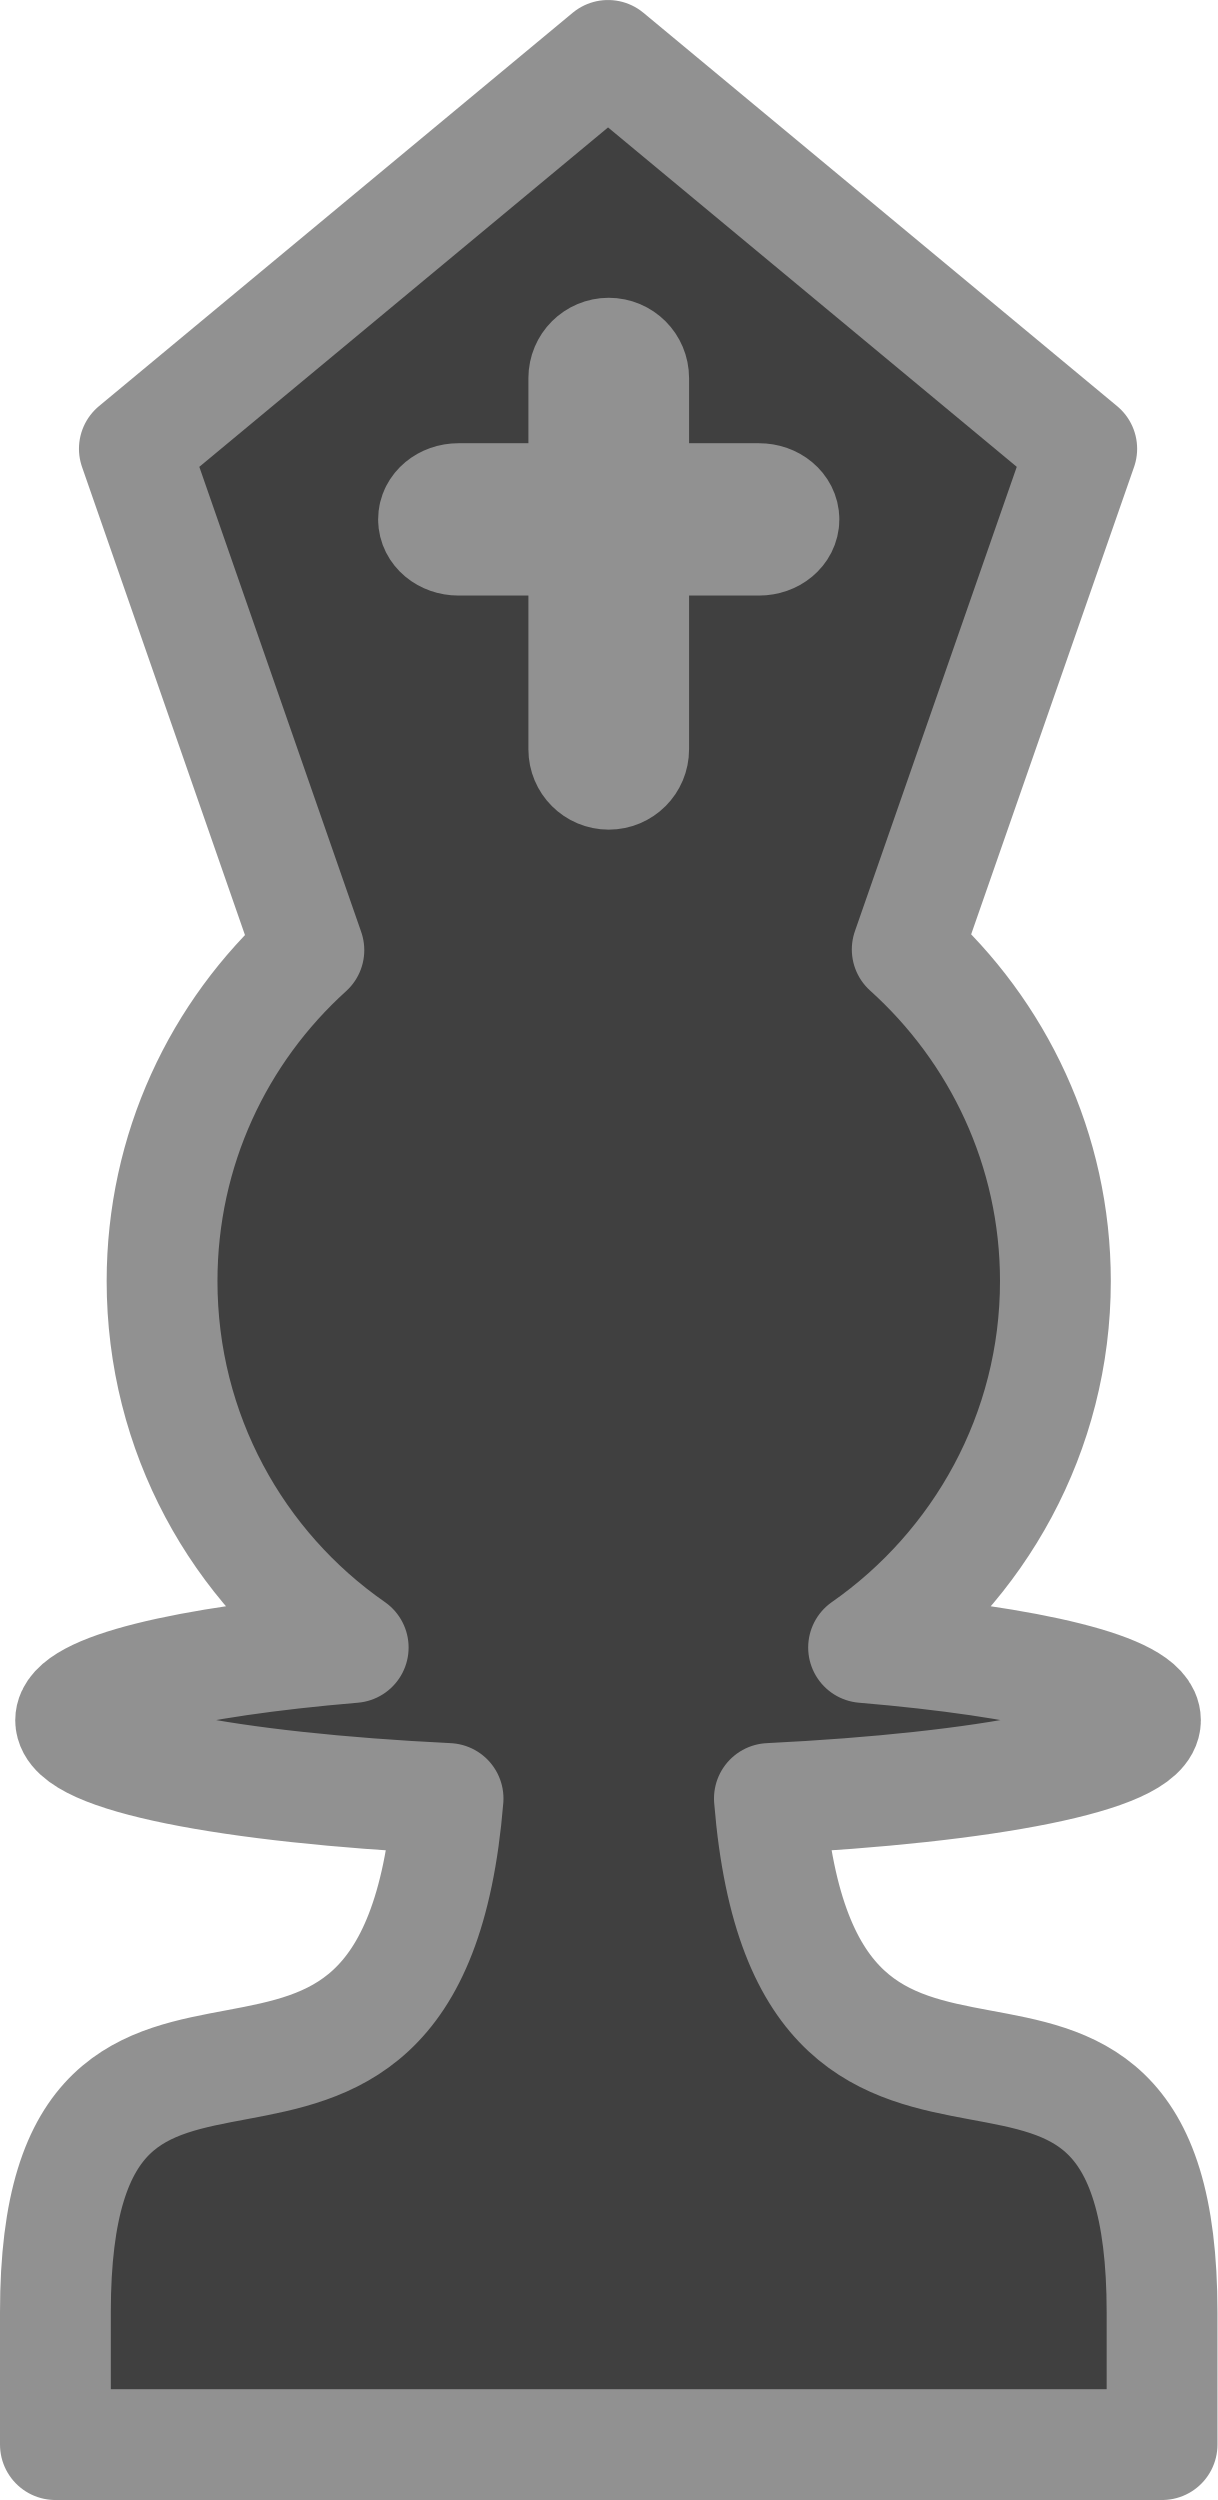
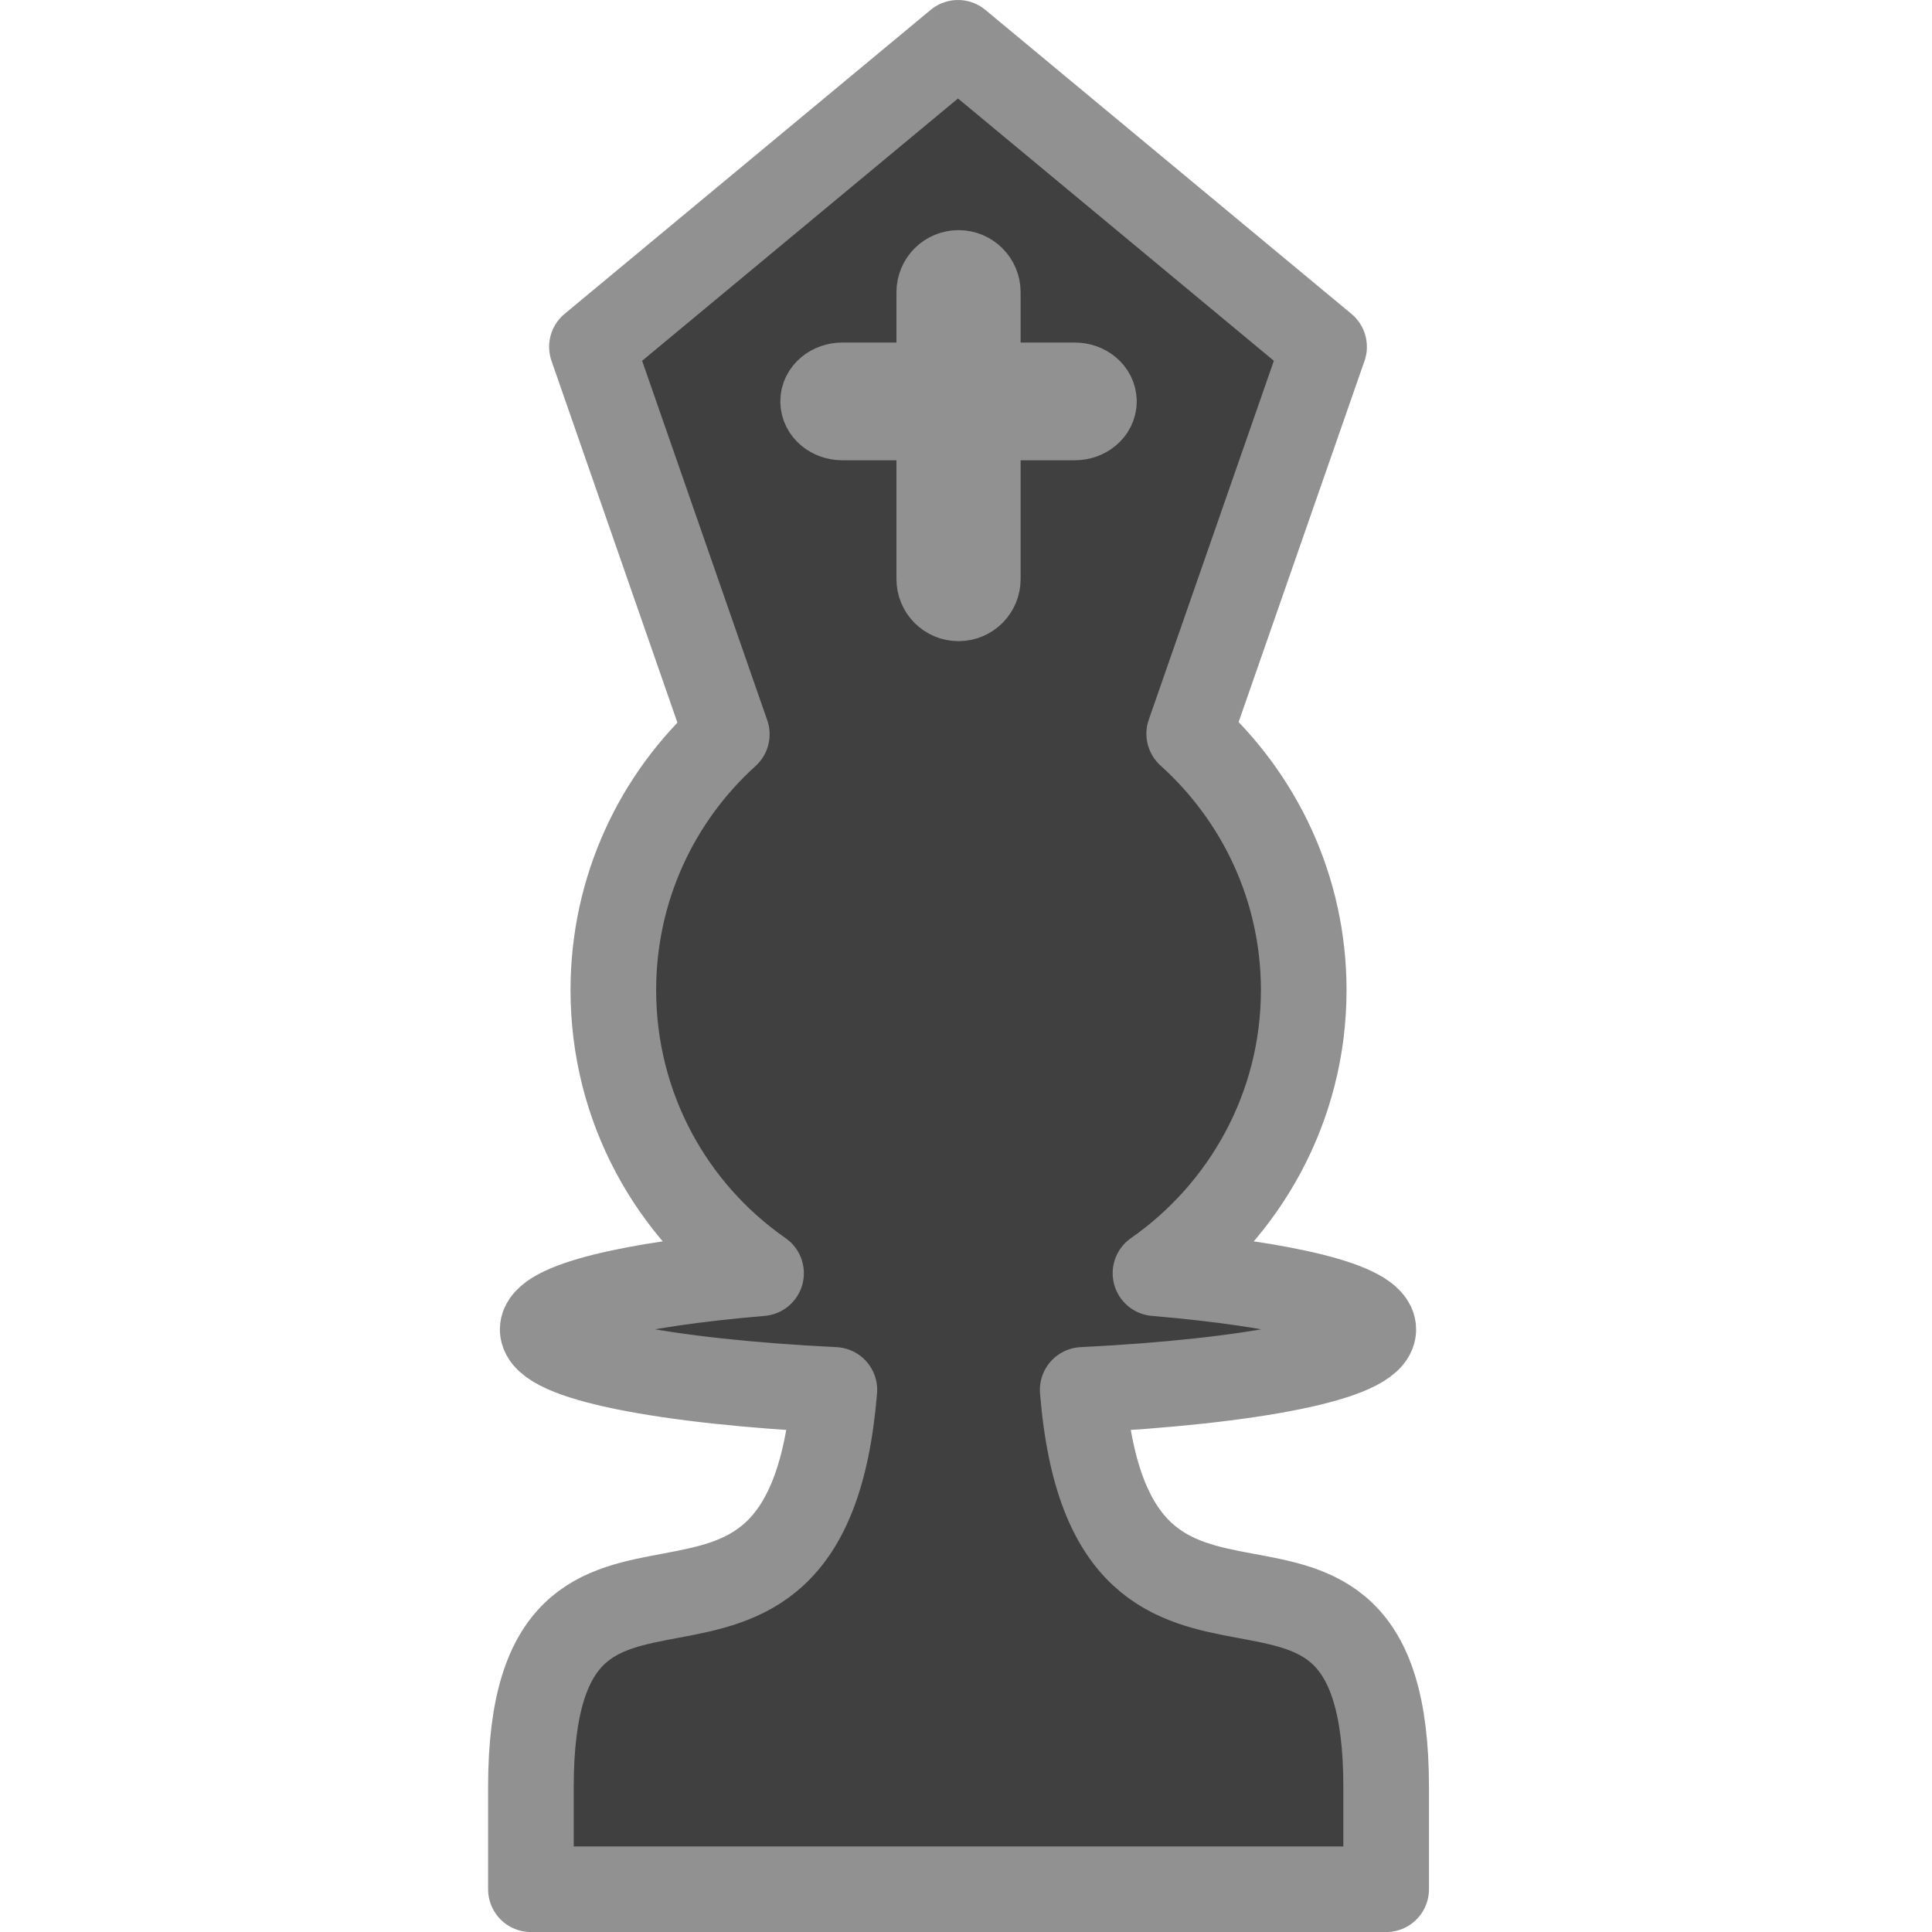
- <svg xmlns="http://www.w3.org/2000/svg" width="54.938" height="112.812" id="svg2" version="1.0">
-   <defs id="defs4" />
+ <svg xmlns="http://www.w3.org/2000/svg" width="112.81" height="112.81" id="svg2" version="1.0">
+   <defs id="defs4">
+     </defs>
  <g id="layer1" transform="translate(-206.337,-175.6875)">
-     <path id="BBishop" d="M 233.775,178.188 L 255.15,195.938 L 247.275,218.531 C 251.37,222.221 253.962,227.557 253.962,233.5 C 253.962,240.34 250.521,246.391 245.306,250.031 C 252.847,250.667 258.025,251.891 258.025,253.312 C 258.025,254.988 250.868,256.363 241.056,256.844 C 242.73,277.462 258.775,260.551 258.775,280.031 L 258.775,286 L 208.837,286 L 208.837,280.031 C 208.837,260.558 224.873,277.413 226.556,256.844 C 216.727,256.365 209.525,254.99 209.525,253.312 C 209.525,251.891 214.733,250.667 222.275,250.031 C 217.048,246.395 213.65,240.349 213.65,233.5 C 213.65,227.573 216.198,222.251 220.275,218.562 L 212.4,195.938 L 233.775,178.188 z M 233.806,191.625 C 233.183,191.625 232.681,192.127 232.681,192.75 L 232.681,198.188 L 227.025,198.188 C 226.401,198.188 225.9,198.606 225.9,199.125 C 225.9,199.644 226.401,200.062 227.025,200.062 L 232.681,200.062 L 232.681,209.5 C 232.681,210.123 233.183,210.625 233.806,210.625 C 234.429,210.625 234.931,210.123 234.931,209.5 L 234.931,200.062 L 240.587,200.062 C 241.21,200.062 241.712,199.644 241.712,199.125 C 241.712,198.606 241.21,198.188 240.587,198.188 L 234.931,198.188 L 234.931,192.75 C 234.931,192.127 234.429,191.625 233.806,191.625 z " style="opacity:1;fill:#404040;fill-opacity:1;fill-rule:nonzero;stroke:#919191;stroke-width:5;stroke-linecap:round;stroke-linejoin:round;stroke-miterlimit:4;stroke-dasharray:none;stroke-dashoffset:0;stroke-opacity:1" />
+     <path id="BBishop" d="M 262.275,178.188 L 283.65,195.938 L 275.775,218.532 C 279.87,222.222 282.462,227.558 282.462,233.5 C 282.462,240.341 279.021,246.391 273.806,250.032 C 281.347,250.668 286.525,251.892 286.525,253.313 C 286.525,254.989 279.368,256.364 269.556,256.844 C 271.23,277.463 287.275,260.552 287.275,280.032 L 287.275,286 L 237.337,286 L 237.337,280.032 C 237.337,260.558 253.373,277.413 255.056,256.844 C 245.227,256.365 238.025,254.99 238.025,253.313 C 238.025,251.892 243.233,250.668 250.775,250.032 C 245.548,246.395 242.15,240.349 242.15,233.5 C 242.15,227.574 244.698,222.252 248.775,218.563 L 240.9,195.938 L 262.275,178.188 z M 262.306,191.625 C 261.683,191.625 261.181,192.127 261.181,192.75 L 261.181,198.188 L 255.525,198.188 C 254.901,198.188 254.4,198.606 254.4,199.125 C 254.4,199.645 254.901,200.063 255.525,200.063 L 261.181,200.063 L 261.181,209.5 C 261.181,210.124 261.683,210.625 262.306,210.625 C 262.929,210.625 263.431,210.124 263.431,209.5 L 263.431,200.063 L 269.087,200.063 C 269.71,200.063 270.212,199.645 270.212,199.125 C 270.212,198.606 269.71,198.188 269.087,198.188 L 263.431,198.188 L 263.431,192.75 C 263.431,192.127 262.929,191.625 262.306,191.625 z" style="opacity:1;fill:#404040;fill-opacity:1;fill-rule:nonzero;stroke:#919191;stroke-width:5;stroke-linecap:round;stroke-linejoin:round;stroke-miterlimit:4;stroke-dasharray:none;stroke-dashoffset:0;stroke-opacity:1" />
  </g>
</svg>
